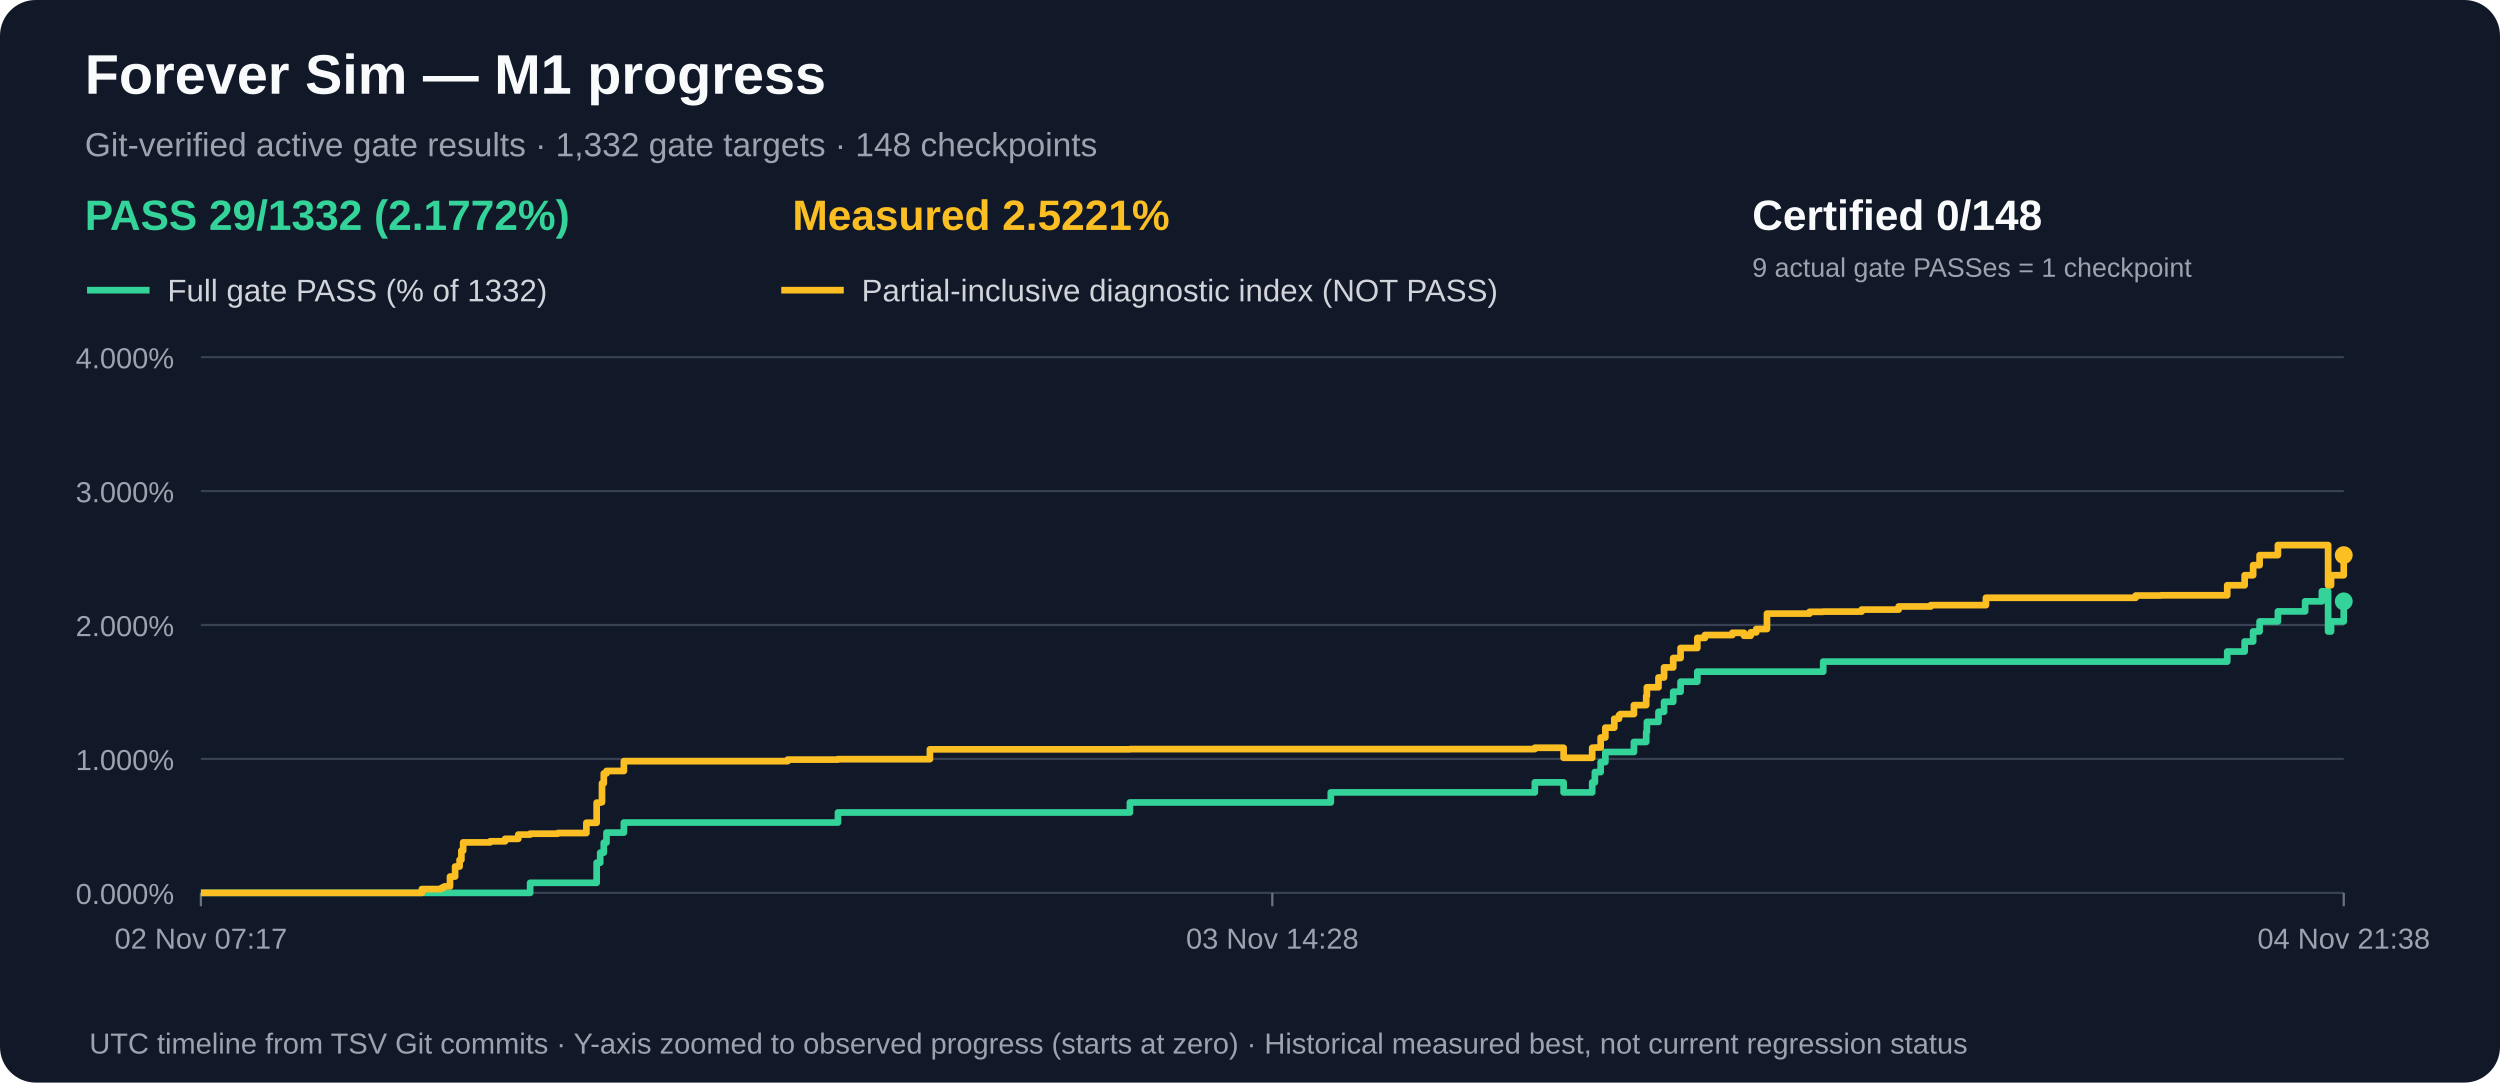
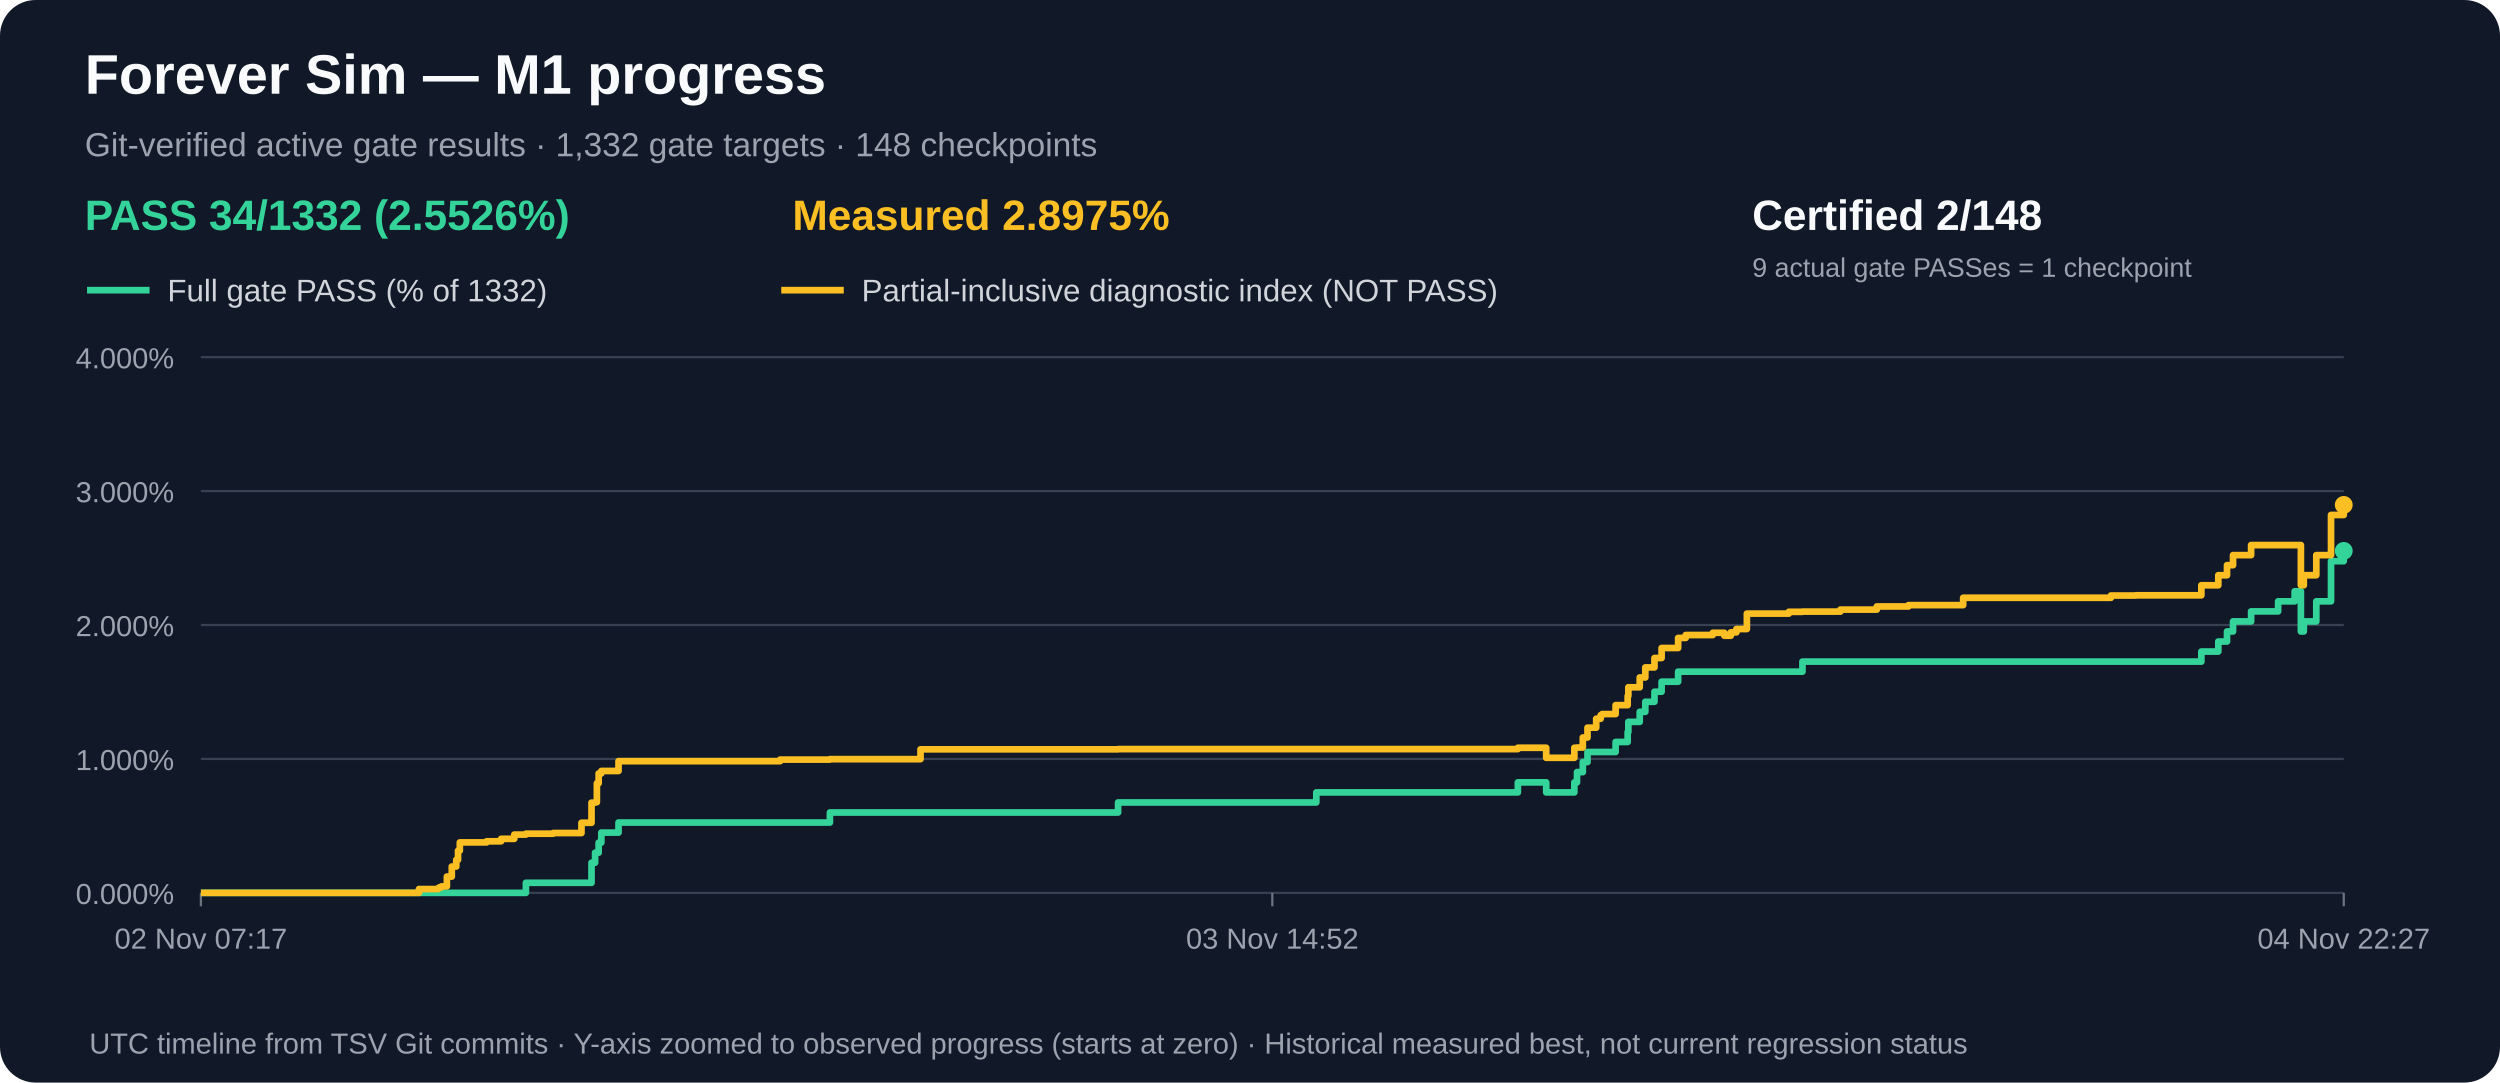
<svg xmlns="http://www.w3.org/2000/svg" width="1120" height="485" viewBox="0 0 1120 485" role="img" aria-label="M1 gate acceptance and measured partial progress over time">
  <rect width="1120" height="485" rx="16" fill="#111827" />
  <text x="38" y="42" fill="#f9fafb" font-family="Arial,sans-serif" font-size="25" font-weight="bold">Forever Sim — M1 progress</text>
  <text x="38" y="70" fill="#9ca3af" font-family="Arial,sans-serif" font-size="15">Git-verified active gate results · 1,332 gate targets · 148 checkpoints</text>
-   <text x="38" y="103" fill="#34d399" font-family="Arial,sans-serif" font-size="19" font-weight="bold">PASS 29/1332 (2.1772%)</text>
-   <text x="355" y="103" fill="#fbbf24" font-family="Arial,sans-serif" font-size="19" font-weight="bold">Measured 2.5221%</text>
-   <text x="785" y="103" fill="#f9fafb" font-family="Arial,sans-serif" font-size="19" font-weight="bold">Certified 0/148</text>
+   <text x="38" y="103" fill="#34d399" font-family="Arial,sans-serif" font-size="19" font-weight="bold">PASS 34/1332 (2.5526%)</text>
+   <text x="355" y="103" fill="#fbbf24" font-family="Arial,sans-serif" font-size="19" font-weight="bold">Measured 2.8975%</text>
+   <text x="785" y="103" fill="#f9fafb" font-family="Arial,sans-serif" font-size="19" font-weight="bold">Certified 2/148</text>
  <text x="785" y="124" fill="#9ca3af" font-family="Arial,sans-serif" font-size="12">9 actual gate PASSes = 1 checkpoint</text>
  <line x1="39" y1="130" x2="67" y2="130" stroke="#34d399" stroke-width="3" />
  <text x="75" y="135" fill="#d1d5db" font-family="Arial,sans-serif" font-size="14">Full gate PASS (% of 1332)</text>
  <line x1="350" y1="130" x2="378" y2="130" stroke="#fbbf24" stroke-width="3" />
  <text x="386" y="135" fill="#d1d5db" font-family="Arial,sans-serif" font-size="14">Partial-inclusive diagnostic index (NOT PASS)</text>
  <line x1="90" y1="400.0" x2="1050" y2="400.0" stroke="#374151" stroke-width="1" />
  <text x="78" y="405.0" text-anchor="end" fill="#9ca3af" font-family="Arial,sans-serif" font-size="13">0.000%</text>
  <line x1="90" y1="340.0" x2="1050" y2="340.0" stroke="#374151" stroke-width="1" />
  <text x="78" y="345.0" text-anchor="end" fill="#9ca3af" font-family="Arial,sans-serif" font-size="13">1.000%</text>
  <line x1="90" y1="280.0" x2="1050" y2="280.0" stroke="#374151" stroke-width="1" />
  <text x="78" y="285.0" text-anchor="end" fill="#9ca3af" font-family="Arial,sans-serif" font-size="13">2.000%</text>
  <line x1="90" y1="220.0" x2="1050" y2="220.0" stroke="#374151" stroke-width="1" />
  <text x="78" y="225.0" text-anchor="end" fill="#9ca3af" font-family="Arial,sans-serif" font-size="13">3.000%</text>
  <line x1="90" y1="160.0" x2="1050" y2="160.0" stroke="#374151" stroke-width="1" />
  <text x="78" y="165.0" text-anchor="end" fill="#9ca3af" font-family="Arial,sans-serif" font-size="13">4.000%</text>
  <line x1="90.0" y1="400" x2="90.0" y2="406" stroke="#6b7280" />
  <text x="90.0" y="425" text-anchor="middle" fill="#9ca3af" font-family="Arial,sans-serif" font-size="13">02 Nov 07:17</text>
  <line x1="570.0" y1="400" x2="570.0" y2="406" stroke="#6b7280" />
-   <text x="570.0" y="425" text-anchor="middle" fill="#9ca3af" font-family="Arial,sans-serif" font-size="13">03 Nov 14:28</text>
+   <text x="570.0" y="425" text-anchor="middle" fill="#9ca3af" font-family="Arial,sans-serif" font-size="13">03 Nov 14:52</text>
  <line x1="1050.0" y1="400" x2="1050.0" y2="406" stroke="#6b7280" />
-   <text x="1050.0" y="425" text-anchor="middle" fill="#9ca3af" font-family="Arial,sans-serif" font-size="13">04 Nov 21:38</text>
-   <path d="M 90.0 400.0 H 102.7 V 400.0 H 112.0 V 400.0 H 189.0 V 400.0 H 193.5 V 400.0 H 197.6 V 400.0 H 198.3 V 400.0 H 199.2 V 400.0 H 201.6 V 400.0 H 203.9 V 400.0 H 205.9 V 400.0 H 206.7 V 400.0 H 207.5 V 400.0 H 214.3 V 400.0 H 214.3 V 400.0 H 219.6 V 400.0 H 226.3 V 400.0 H 232.2 V 400.0 H 237.5 V 395.5 H 249.9 V 395.5 H 262.7 V 395.5 H 267.3 V 386.5 H 268.9 V 382.0 H 269.7 V 382.0 H 270.5 V 377.5 H 271.7 V 373.0 H 272.4 V 373.0 H 275.4 V 373.0 H 279.5 V 368.5 H 289.6 V 368.5 H 352.9 V 368.5 H 375.4 V 364.0 H 385.4 V 364.0 H 416.6 V 364.0 H 506.2 V 359.5 H 596.2 V 355.0 H 607.0 V 355.0 H 608.8 V 355.0 H 608.9 V 355.0 H 687.6 V 350.5 H 700.5 V 355.0 H 713.3 V 350.5 H 714.5 V 345.9 H 717.1 V 341.4 H 719.2 V 336.9 H 723.2 V 336.9 H 725.3 V 336.9 H 725.9 V 336.9 H 732.0 V 332.4 H 737.5 V 327.9 H 737.8 V 323.4 H 743.0 V 318.9 H 745.5 V 314.4 H 749.6 V 309.9 H 752.9 V 305.4 H 760.4 V 300.9 H 763.8 V 300.9 H 776.1 V 300.9 H 781.3 V 300.9 H 784.3 V 300.9 H 786.8 V 300.9 H 791.6 V 300.9 H 810.7 V 300.9 H 816.8 V 296.4 H 834.0 V 296.4 H 850.6 V 296.4 H 865.0 V 296.4 H 889.7 V 296.4 H 956.8 V 296.4 H 968.0 V 296.4 H 997.8 V 291.9 H 1005.6 V 287.4 H 1009.4 V 282.9 H 1012.3 V 278.4 H 1020.5 V 273.9 H 1032.7 V 269.4 H 1040.2 V 264.9 H 1043.0 V 269.4 H 1043.0 V 273.9 H 1043.0 V 278.4 H 1043.0 V 282.9 H 1044.3 V 278.4 H 1050.0 V 269.4" fill="none" stroke="#34d399" stroke-width="3" stroke-linejoin="round" />
-   <circle cx="1050.0" cy="269.4" r="4" fill="#34d399" />
-   <path d="M 90.0 400.0 H 102.7 V 400.0 H 112.0 V 400.0 H 189.0 V 398.3 H 193.5 V 398.3 H 197.6 V 397.9 H 198.3 V 397.5 H 199.2 V 397.1 H 201.6 V 392.7 H 203.9 V 388.2 H 205.9 V 385.2 H 206.7 V 381.1 H 207.5 V 377.4 H 214.3 V 377.4 H 214.3 V 377.4 H 219.6 V 376.9 H 226.3 V 375.8 H 232.2 V 373.9 H 237.5 V 373.5 H 249.9 V 373.2 H 262.7 V 368.6 H 267.3 V 359.6 H 268.9 V 359.4 H 269.7 V 350.9 H 270.5 V 346.5 H 271.7 V 345.4 H 272.4 V 345.4 H 275.4 V 345.4 H 279.5 V 341.0 H 289.6 V 341.0 H 352.9 V 340.3 H 375.4 V 340.1 H 385.4 V 340.1 H 416.6 V 335.7 H 506.2 V 335.6 H 596.2 V 335.6 H 607.0 V 335.6 H 608.8 V 335.6 H 608.9 V 335.6 H 687.6 V 335.0 H 700.5 V 339.5 H 713.3 V 335.0 H 714.5 V 334.9 H 717.1 V 330.4 H 719.2 V 326.0 H 723.2 V 322.0 H 725.3 V 320.4 H 725.9 V 319.9 H 732.0 V 315.9 H 737.5 V 311.8 H 737.8 V 307.9 H 743.0 V 303.5 H 745.5 V 299.0 H 749.6 V 294.8 H 752.9 V 290.3 H 760.4 V 285.8 H 763.8 V 284.5 H 776.1 V 283.5 H 781.3 V 284.8 H 784.3 V 283.3 H 786.8 V 281.8 H 791.6 V 274.9 H 810.7 V 274.1 H 816.8 V 274.0 H 834.0 V 273.1 H 850.6 V 271.7 H 865.0 V 271.1 H 889.7 V 267.8 H 956.8 V 266.8 H 968.0 V 266.7 H 997.8 V 262.2 H 1005.6 V 257.7 H 1009.4 V 253.2 H 1012.3 V 248.7 H 1020.5 V 244.2 H 1032.7 V 244.2 H 1040.2 V 244.2 H 1043.0 V 248.7 H 1043.0 V 253.2 H 1043.0 V 257.7 H 1043.0 V 262.2 H 1044.3 V 257.7 H 1050.0 V 248.7" fill="none" stroke="#fbbf24" stroke-width="3" stroke-linejoin="round" />
-   <circle cx="1050.0" cy="248.7" r="4" fill="#fbbf24" />
+   <text x="1050.0" y="425" text-anchor="middle" fill="#9ca3af" font-family="Arial,sans-serif" font-size="13">04 Nov 22:27</text>
+   <path d="M 90.0 400.0 H 102.5 V 400.0 H 111.7 V 400.0 H 187.7 V 400.0 H 192.2 V 400.0 H 196.2 V 400.0 H 196.9 V 400.0 H 197.8 V 400.0 H 200.2 V 400.0 H 202.4 V 400.0 H 204.4 V 400.0 H 205.2 V 400.0 H 206.0 V 400.0 H 212.7 V 400.0 H 212.7 V 400.0 H 218.0 V 400.0 H 224.5 V 400.0 H 230.4 V 400.0 H 235.6 V 395.5 H 247.8 V 395.5 H 260.5 V 395.5 H 265.0 V 386.5 H 266.6 V 382.0 H 267.4 V 382.0 H 268.2 V 377.5 H 269.4 V 373.0 H 270.0 V 373.0 H 273.0 V 373.0 H 277.1 V 368.5 H 287.1 V 368.5 H 349.5 V 368.5 H 371.8 V 364.0 H 381.6 V 364.0 H 412.4 V 364.0 H 500.9 V 359.5 H 589.7 V 355.0 H 600.3 V 355.0 H 602.1 V 355.0 H 602.3 V 355.0 H 680.0 V 350.5 H 692.7 V 355.0 H 705.3 V 350.5 H 706.5 V 345.9 H 709.1 V 341.4 H 711.2 V 336.9 H 715.1 V 336.9 H 717.1 V 336.9 H 717.8 V 336.9 H 723.8 V 332.4 H 729.2 V 327.9 H 729.5 V 323.4 H 734.6 V 318.9 H 737.1 V 314.4 H 741.2 V 309.9 H 744.4 V 305.4 H 751.8 V 300.9 H 755.2 V 300.9 H 767.3 V 300.9 H 772.5 V 300.9 H 775.4 V 300.9 H 777.9 V 300.9 H 782.6 V 300.9 H 801.4 V 300.9 H 807.5 V 296.4 H 824.5 V 296.4 H 840.8 V 296.4 H 855.0 V 296.4 H 879.5 V 296.4 H 945.7 V 296.4 H 956.8 V 296.4 H 986.2 V 291.9 H 993.8 V 287.4 H 997.7 V 282.9 H 1000.4 V 278.4 H 1008.5 V 273.9 H 1020.6 V 269.4 H 1028.0 V 264.9 H 1030.8 V 269.4 H 1030.8 V 273.9 H 1030.8 V 278.4 H 1030.8 V 282.9 H 1032.1 V 278.4 H 1037.7 V 269.4 H 1044.3 V 251.4 H 1050.0 V 246.8" fill="none" stroke="#34d399" stroke-width="3" stroke-linejoin="round" />
+   <circle cx="1050.0" cy="246.8" r="4" fill="#34d399" />
+   <path d="M 90.0 400.0 H 102.5 V 400.0 H 111.7 V 400.0 H 187.7 V 398.3 H 192.2 V 398.3 H 196.2 V 397.9 H 196.9 V 397.5 H 197.8 V 397.1 H 200.2 V 392.7 H 202.4 V 388.2 H 204.4 V 385.2 H 205.2 V 381.1 H 206.0 V 377.4 H 212.7 V 377.4 H 212.7 V 377.4 H 218.0 V 376.9 H 224.5 V 375.8 H 230.4 V 373.9 H 235.6 V 373.5 H 247.8 V 373.2 H 260.5 V 368.6 H 265.0 V 359.6 H 266.6 V 359.4 H 267.4 V 350.9 H 268.2 V 346.5 H 269.4 V 345.4 H 270.0 V 345.4 H 273.0 V 345.4 H 277.1 V 341.0 H 287.1 V 341.0 H 349.5 V 340.3 H 371.8 V 340.1 H 381.6 V 340.1 H 412.4 V 335.7 H 500.9 V 335.6 H 589.7 V 335.6 H 600.3 V 335.6 H 602.1 V 335.6 H 602.3 V 335.6 H 680.0 V 335.0 H 692.7 V 339.5 H 705.3 V 335.0 H 706.5 V 334.9 H 709.1 V 330.4 H 711.2 V 326.0 H 715.1 V 322.0 H 717.1 V 320.4 H 717.8 V 319.9 H 723.8 V 315.9 H 729.2 V 311.8 H 729.5 V 307.9 H 734.6 V 303.5 H 737.1 V 299.0 H 741.2 V 294.8 H 744.4 V 290.3 H 751.8 V 285.8 H 755.2 V 284.5 H 767.3 V 283.5 H 772.5 V 284.8 H 775.4 V 283.3 H 777.9 V 281.8 H 782.6 V 274.9 H 801.4 V 274.1 H 807.5 V 274.0 H 824.5 V 273.1 H 840.8 V 271.7 H 855.0 V 271.1 H 879.5 V 267.8 H 945.7 V 266.8 H 956.8 V 266.7 H 986.2 V 262.2 H 993.8 V 257.7 H 997.7 V 253.2 H 1000.4 V 248.7 H 1008.5 V 244.2 H 1020.6 V 244.2 H 1028.0 V 244.2 H 1030.8 V 248.7 H 1030.8 V 253.2 H 1030.8 V 257.7 H 1030.8 V 262.2 H 1032.1 V 257.7 H 1037.7 V 248.7 H 1044.3 V 230.7 H 1050.0 V 226.2" fill="none" stroke="#fbbf24" stroke-width="3" stroke-linejoin="round" />
+   <circle cx="1050.0" cy="226.2" r="4" fill="#fbbf24" />
  <text x="40" y="472" fill="#9ca3af" font-family="Arial,sans-serif" font-size="13">UTC timeline from TSV Git commits · Y-axis zoomed to observed progress (starts at zero) · Historical measured best, not current regression status</text>
</svg>
